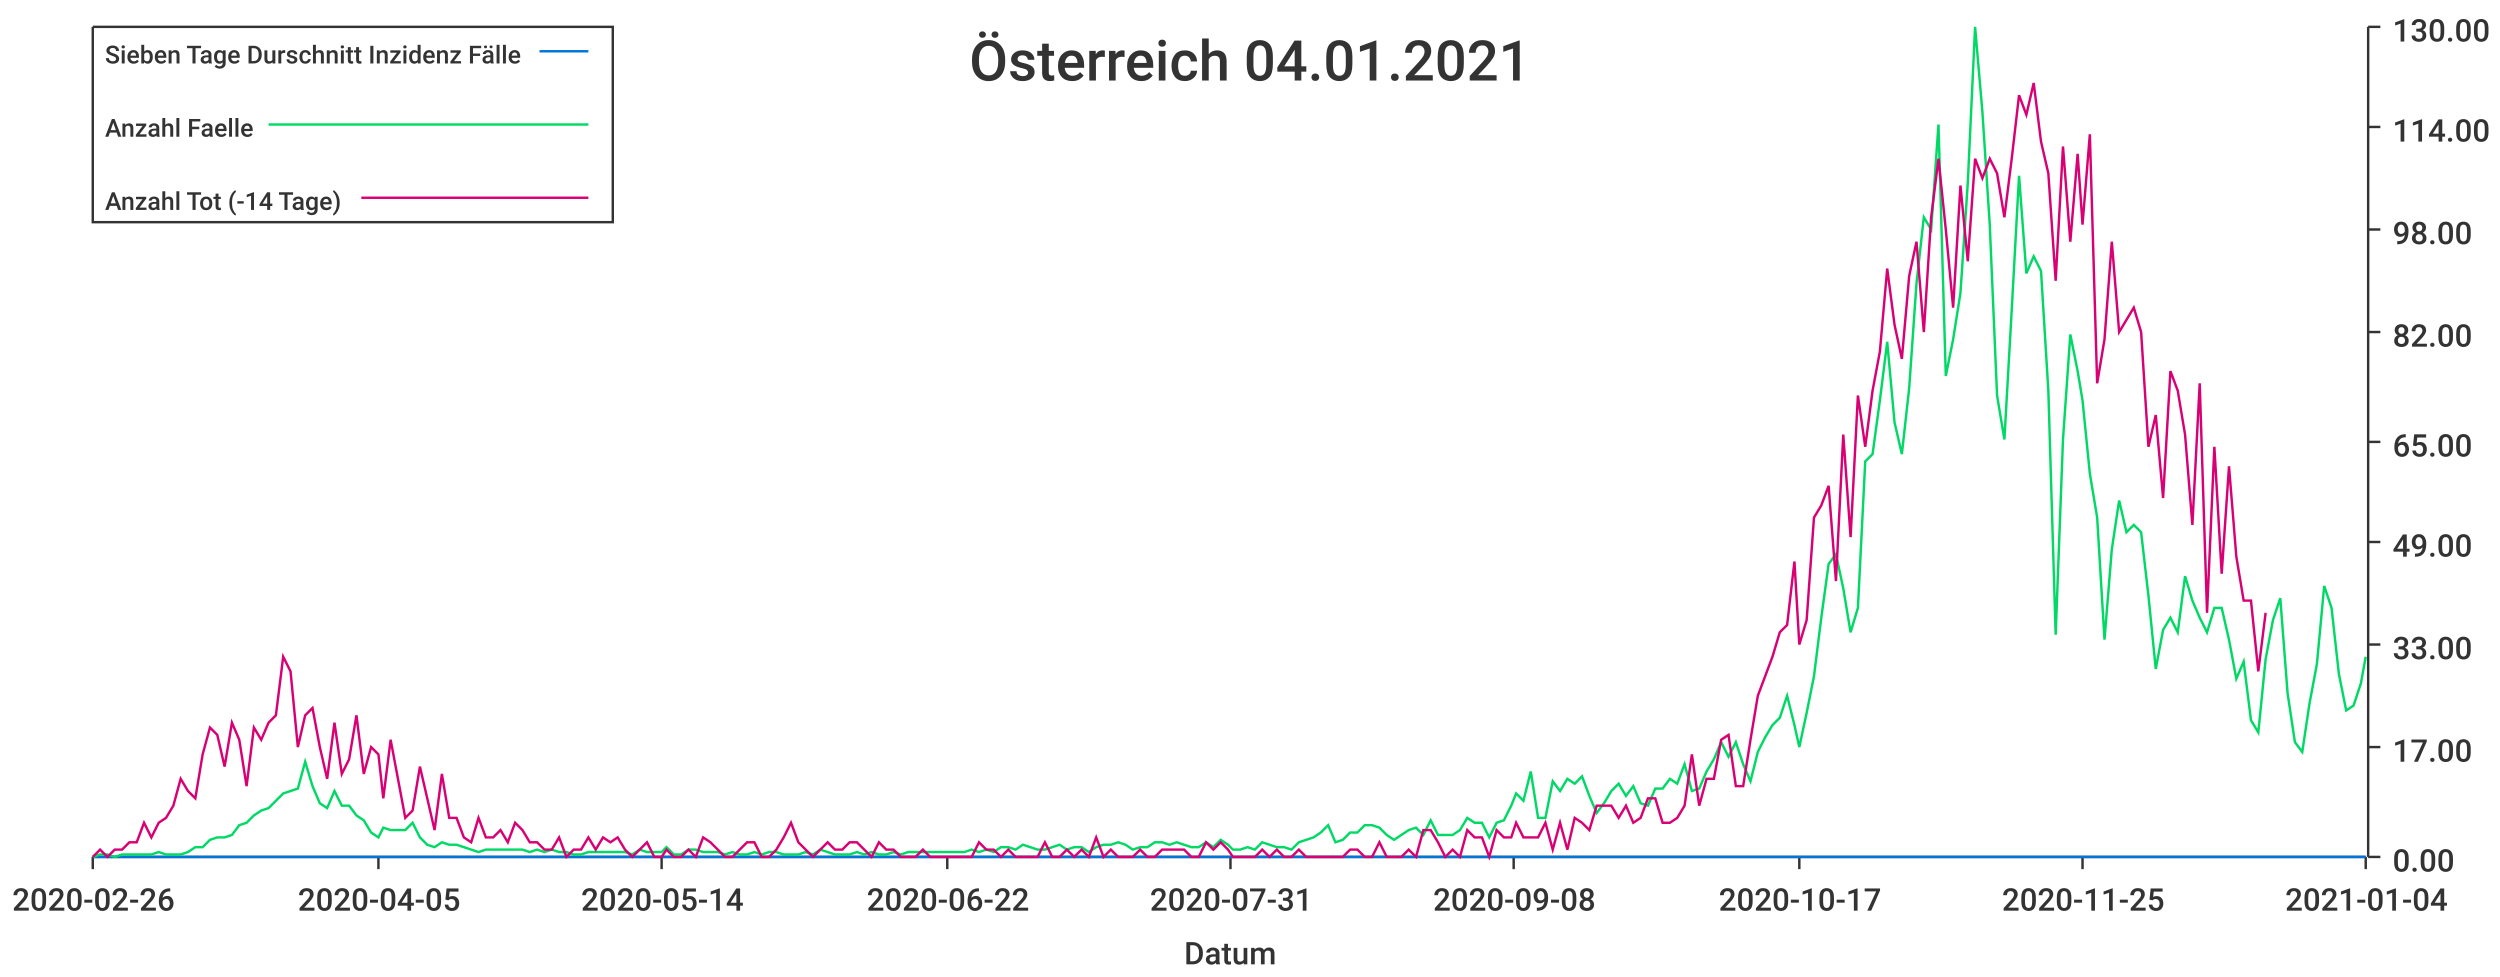
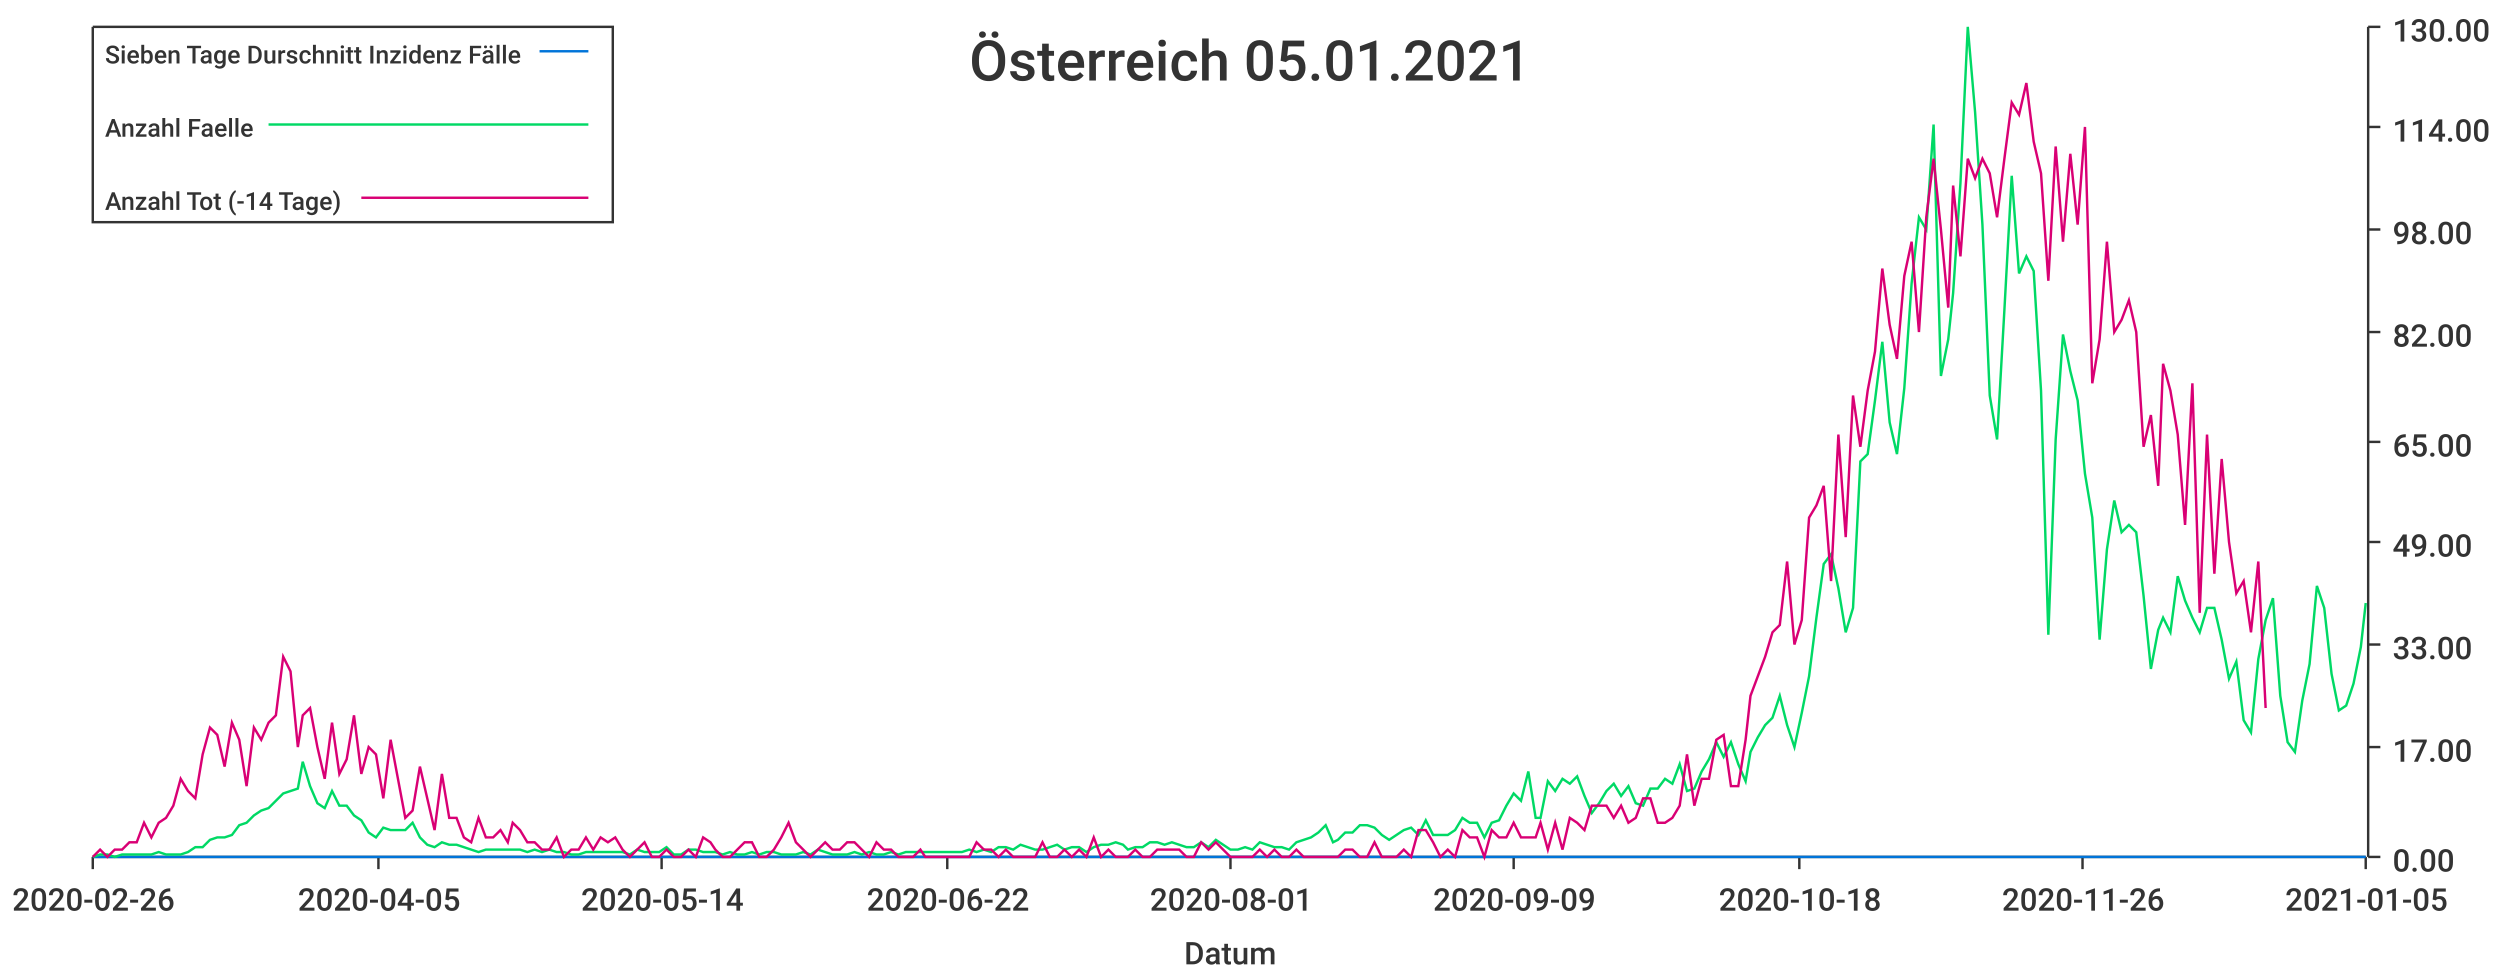
<svg xmlns="http://www.w3.org/2000/svg" width="1024" height="400">\n<path d="M 0 0 L 1024 0 L 1024 400 L 0 400 L 0 0" style="stroke-width:0;stroke:rgba(255,255,255,1.0);fill:rgba(255,255,255,1.0)" />
  <path d="M 38 11 L 969 11 L 969 351 L 38 351 L 38 11" style="stroke-width:0;stroke:rgba(255,255,255,1.0);fill:rgba(255,255,255,1.0)" />
  <path d="M 38 351 L 969 351" style="stroke-width:1;stroke:rgba(51,51,51,1.0);fill:none" />
  <path d="M 38 351 L 38 356" style="stroke-width:1;stroke:rgba(51,51,51,1.0);fill:none" />
  <text x="5" y="373" style="stroke-width:0;stroke:none;fill:rgba(51,51,51,1.0);font-size:12.8px;font-family:'Roboto Medium',sans-serif">2020-02-26</text>
  <path d="M 155 351 L 155 356" style="stroke-width:1;stroke:rgba(51,51,51,1.0);fill:none" />
  <text x="122" y="373" style="stroke-width:0;stroke:none;fill:rgba(51,51,51,1.0);font-size:12.8px;font-family:'Roboto Medium',sans-serif">2020-04-05</text>
  <path d="M 271 351 L 271 356" style="stroke-width:1;stroke:rgba(51,51,51,1.0);fill:none" />
  <text x="238" y="373" style="stroke-width:0;stroke:none;fill:rgba(51,51,51,1.0);font-size:12.8px;font-family:'Roboto Medium',sans-serif">2020-05-14</text>
  <path d="M 388 351 L 388 356" style="stroke-width:1;stroke:rgba(51,51,51,1.0);fill:none" />
  <text x="355" y="373" style="stroke-width:0;stroke:none;fill:rgba(51,51,51,1.0);font-size:12.8px;font-family:'Roboto Medium',sans-serif">2020-06-22</text>
  <path d="M 504 351 L 504 356" style="stroke-width:1;stroke:rgba(51,51,51,1.0);fill:none" />
-   <text x="471" y="373" style="stroke-width:0;stroke:none;fill:rgba(51,51,51,1.0);font-size:12.8px;font-family:'Roboto Medium',sans-serif">2020-07-31</text>
+   <text x="471" y="373" style="stroke-width:0;stroke:none;fill:rgba(51,51,51,1.0);font-size:12.8px;font-family:'Roboto Medium',sans-serif">2020-08-01</text>
  <path d="M 620 351 L 620 356" style="stroke-width:1;stroke:rgba(51,51,51,1.0);fill:none" />
-   <text x="587" y="373" style="stroke-width:0;stroke:none;fill:rgba(51,51,51,1.0);font-size:12.8px;font-family:'Roboto Medium',sans-serif">2020-09-08</text>
+   <text x="587" y="373" style="stroke-width:0;stroke:none;fill:rgba(51,51,51,1.0);font-size:12.8px;font-family:'Roboto Medium',sans-serif">2020-09-09</text>
  <path d="M 737 351 L 737 356" style="stroke-width:1;stroke:rgba(51,51,51,1.0);fill:none" />
-   <text x="704" y="373" style="stroke-width:0;stroke:none;fill:rgba(51,51,51,1.0);font-size:12.8px;font-family:'Roboto Medium',sans-serif">2020-10-17</text>
+   <text x="704" y="373" style="stroke-width:0;stroke:none;fill:rgba(51,51,51,1.0);font-size:12.8px;font-family:'Roboto Medium',sans-serif">2020-10-18</text>
  <path d="M 853 351 L 853 356" style="stroke-width:1;stroke:rgba(51,51,51,1.0);fill:none" />
-   <text x="820" y="373" style="stroke-width:0;stroke:none;fill:rgba(51,51,51,1.0);font-size:12.8px;font-family:'Roboto Medium',sans-serif">2020-11-25</text>
+   <text x="820" y="373" style="stroke-width:0;stroke:none;fill:rgba(51,51,51,1.0);font-size:12.8px;font-family:'Roboto Medium',sans-serif">2020-11-26</text>
  <path d="M 969 351 L 969 356" style="stroke-width:1;stroke:rgba(51,51,51,1.0);fill:none" />
-   <text x="936" y="373" style="stroke-width:0;stroke:none;fill:rgba(51,51,51,1.0);font-size:12.8px;font-family:'Roboto Medium',sans-serif">2021-01-04</text>
+   <text x="936" y="373" style="stroke-width:0;stroke:none;fill:rgba(51,51,51,1.0);font-size:12.8px;font-family:'Roboto Medium',sans-serif">2021-01-05</text>
  <text x="485" y="395" style="stroke-width:0;stroke:none;fill:rgba(51,51,51,1.0);font-size:12.8px;font-family:'Roboto Medium',sans-serif">Datum</text>
  <path d="M 970 351 L 970 11" style="stroke-width:1;stroke:rgba(51,51,51,1.0);fill:none" />
  <path d="M 970 351 L 975 351" style="stroke-width:1;stroke:rgba(51,51,51,1.0);fill:none" />
  <text x="980" y="357" style="stroke-width:0;stroke:none;fill:rgba(51,51,51,1.0);font-size:12.8px;font-family:'Roboto Medium',sans-serif">0.00</text>
  <path d="M 970 306 L 975 306" style="stroke-width:1;stroke:rgba(51,51,51,1.0);fill:none" />
  <text x="980" y="312" style="stroke-width:0;stroke:none;fill:rgba(51,51,51,1.0);font-size:12.8px;font-family:'Roboto Medium',sans-serif">17.00</text>
  <path d="M 970 264 L 975 264" style="stroke-width:1;stroke:rgba(51,51,51,1.0);fill:none" />
  <text x="980" y="270" style="stroke-width:0;stroke:none;fill:rgba(51,51,51,1.0);font-size:12.8px;font-family:'Roboto Medium',sans-serif">33.00</text>
  <path d="M 970 222 L 975 222" style="stroke-width:1;stroke:rgba(51,51,51,1.0);fill:none" />
  <text x="980" y="228" style="stroke-width:0;stroke:none;fill:rgba(51,51,51,1.0);font-size:12.8px;font-family:'Roboto Medium',sans-serif">49.00</text>
  <path d="M 970 181 L 975 181" style="stroke-width:1;stroke:rgba(51,51,51,1.0);fill:none" />
  <text x="980" y="187" style="stroke-width:0;stroke:none;fill:rgba(51,51,51,1.0);font-size:12.8px;font-family:'Roboto Medium',sans-serif">65.00</text>
  <path d="M 970 136 L 975 136" style="stroke-width:1;stroke:rgba(51,51,51,1.0);fill:none" />
  <text x="980" y="142" style="stroke-width:0;stroke:none;fill:rgba(51,51,51,1.0);font-size:12.8px;font-family:'Roboto Medium',sans-serif">82.00</text>
  <path d="M 970 94 L 975 94" style="stroke-width:1;stroke:rgba(51,51,51,1.0);fill:none" />
  <text x="980" y="100" style="stroke-width:0;stroke:none;fill:rgba(51,51,51,1.0);font-size:12.8px;font-family:'Roboto Medium',sans-serif">98.00</text>
  <path d="M 970 52 L 975 52" style="stroke-width:1;stroke:rgba(51,51,51,1.0);fill:none" />
  <text x="980" y="58" style="stroke-width:0;stroke:none;fill:rgba(51,51,51,1.0);font-size:12.8px;font-family:'Roboto Medium',sans-serif">114.00</text>
  <path d="M 970 11 L 975 11" style="stroke-width:1;stroke:rgba(51,51,51,1.0);fill:none" />
  <text x="980" y="17" style="stroke-width:0;stroke:none;fill:rgba(51,51,51,1.0);font-size:12.8px;font-family:'Roboto Medium',sans-serif">130.00</text>
-   <path d="M 38 351 L 41 351 L 44 351 L 47 351 L 50 351 L 53 351 L 56 351 L 59 351 L 62 351 L 65 351 L 68 351 L 71 351 L 74 351 L 77 351 L 80 351 L 83 351 L 86 351 L 89 351 L 92 351 L 95 351 L 98 351 L 101 351 L 104 351 L 107 351 L 110 351 L 113 351 L 116 351 L 119 351 L 122 351 L 125 351 L 128 351 L 131 351 L 134 351 L 137 351 L 140 351 L 143 351 L 146 351 L 149 351 L 152 351 L 155 351 L 157 351 L 160 351 L 163 351 L 166 351 L 169 351 L 172 351 L 175 351 L 178 351 L 181 351 L 184 351 L 187 351 L 190 351 L 193 351 L 196 351 L 199 351 L 202 351 L 205 351 L 208 351 L 211 351 L 214 351 L 217 351 L 220 351 L 223 351 L 226 351 L 229 351 L 232 351 L 235 351 L 238 351 L 241 351 L 244 351 L 247 351 L 250 351 L 253 351 L 256 351 L 259 351 L 262 351 L 265 351 L 268 351 L 271 351 L 273 351 L 276 351 L 279 351 L 282 351 L 285 351 L 288 351 L 291 351 L 294 351 L 297 351 L 300 351 L 303 351 L 306 351 L 309 351 L 312 351 L 315 351 L 318 351 L 321 351 L 324 351 L 327 351 L 330 351 L 333 351 L 336 351 L 339 351 L 342 351 L 345 351 L 348 351 L 351 351 L 354 351 L 357 351 L 360 351 L 363 351 L 366 351 L 369 351 L 372 351 L 375 351 L 378 351 L 381 351 L 384 351 L 387 351 L 389 351 L 392 351 L 395 351 L 398 351 L 401 351 L 404 351 L 407 351 L 410 351 L 413 351 L 416 351 L 419 351 L 422 351 L 425 351 L 428 351 L 431 351 L 434 351 L 437 351 L 440 351 L 443 351 L 446 351 L 449 351 L 452 351 L 455 351 L 458 351 L 461 351 L 464 351 L 467 351 L 470 351 L 473 351 L 476 351 L 479 351 L 482 351 L 485 351 L 488 351 L 491 351 L 494 351 L 497 351 L 500 351 L 503 351 L 505 351 L 508 351 L 511 351 L 514 351 L 517 351 L 520 351 L 523 351 L 526 351 L 529 351 L 532 351 L 535 351 L 538 351 L 541 351 L 544 351 L 547 351 L 550 351 L 553 351 L 556 351 L 559 351 L 562 351 L 565 351 L 568 351 L 571 351 L 574 351 L 577 351 L 580 351 L 583 351 L 586 351 L 589 351 L 592 351 L 595 351 L 598 351 L 601 351 L 604 351 L 607 351 L 610 351 L 613 351 L 616 351 L 619 351 L 621 351 L 624 351 L 627 351 L 630 351 L 633 351 L 636 351 L 639 351 L 642 351 L 645 351 L 648 351 L 651 351 L 654 351 L 657 351 L 660 351 L 663 351 L 666 351 L 669 351 L 672 351 L 675 351 L 678 351 L 681 351 L 684 351 L 687 351 L 690 351 L 693 351 L 696 351 L 699 351 L 702 351 L 705 351 L 708 351 L 711 351 L 714 351 L 717 351 L 720 351 L 723 351 L 726 351 L 729 351 L 732 351 L 735 351 L 737 351 L 740 351 L 743 351 L 746 351 L 749 351 L 752 351 L 755 351 L 758 351 L 761 351 L 764 351 L 767 351 L 770 351 L 773 351 L 776 351 L 779 351 L 782 351 L 785 351 L 788 351 L 791 351 L 794 351 L 797 351 L 800 351 L 803 351 L 806 351 L 809 351 L 812 351 L 815 351 L 818 351 L 821 351 L 824 351 L 827 351 L 830 351 L 833 351 L 836 351 L 839 351 L 842 351 L 845 351 L 848 351 L 851 351 L 853 351 L 856 351 L 859 351 L 862 351 L 865 351 L 868 351 L 871 351 L 874 351 L 877 351 L 880 351 L 883 351 L 886 351 L 889 351 L 892 351 L 895 351 L 898 351 L 901 351 L 904 351 L 907 351 L 910 351 L 913 351 L 916 351 L 919 351 L 922 351 L 925 351 L 928 351 L 931 351 L 934 351 L 937 351 L 940 351 L 943 351 L 946 351 L 949 351 L 952 351 L 955 351 L 958 351 L 961 351 L 964 351 L 967 351 L 969 351" style="stroke-width:1;stroke:rgba(0,116,217,1.0);fill:none" />
-   <path d="M 38 351 L 41 350 L 44 350 L 47 351 L 50 350 L 53 350 L 56 350 L 59 350 L 62 350 L 65 349 L 68 350 L 71 350 L 74 350 L 77 349 L 80 347 L 83 347 L 86 344 L 89 343 L 92 343 L 95 342 L 98 338 L 101 337 L 104 334 L 107 332 L 110 331 L 113 328 L 116 325 L 119 324 L 122 323 L 125 312 L 128 322 L 131 329 L 134 331 L 137 324 L 140 330 L 143 330 L 146 334 L 149 336 L 152 341 L 155 343 L 157 339 L 160 340 L 163 340 L 166 340 L 169 337 L 172 343 L 175 346 L 178 347 L 181 345 L 184 346 L 187 346 L 190 347 L 193 348 L 196 349 L 199 348 L 202 348 L 205 348 L 208 348 L 211 348 L 214 348 L 217 349 L 220 348 L 223 349 L 226 348 L 229 349 L 232 349 L 235 350 L 238 350 L 241 349 L 244 349 L 247 349 L 250 349 L 253 349 L 256 349 L 259 350 L 262 348 L 265 349 L 268 349 L 271 349 L 273 347 L 276 350 L 279 350 L 282 348 L 285 348 L 288 349 L 291 349 L 294 349 L 297 350 L 300 349 L 303 350 L 306 350 L 309 349 L 312 350 L 315 349 L 318 349 L 321 350 L 324 350 L 327 350 L 330 349 L 333 350 L 336 348 L 339 349 L 342 350 L 345 350 L 348 350 L 351 349 L 354 350 L 357 349 L 360 350 L 363 350 L 366 349 L 369 350 L 372 349 L 375 349 L 378 349 L 381 349 L 384 349 L 387 349 L 389 349 L 392 349 L 395 349 L 398 348 L 401 349 L 404 348 L 407 349 L 410 347 L 413 347 L 416 348 L 419 346 L 422 347 L 425 348 L 428 348 L 431 347 L 434 346 L 437 348 L 440 347 L 443 347 L 446 349 L 449 347 L 452 346 L 455 346 L 458 345 L 461 346 L 464 348 L 467 347 L 470 347 L 473 345 L 476 345 L 479 346 L 482 345 L 485 346 L 488 347 L 491 347 L 494 345 L 497 347 L 500 344 L 503 346 L 505 348 L 508 348 L 511 347 L 514 348 L 517 345 L 520 346 L 523 347 L 526 347 L 529 348 L 532 345 L 535 344 L 538 343 L 541 341 L 544 338 L 547 345 L 550 344 L 553 341 L 556 341 L 559 338 L 562 338 L 565 339 L 568 342 L 571 344 L 574 342 L 577 340 L 580 339 L 583 342 L 586 336 L 589 342 L 592 342 L 595 342 L 598 340 L 601 335 L 604 337 L 607 337 L 610 343 L 613 337 L 616 336 L 619 330 L 621 325 L 624 328 L 627 316 L 630 335 L 633 335 L 636 320 L 639 324 L 642 319 L 645 321 L 648 318 L 651 326 L 654 333 L 657 329 L 660 324 L 663 321 L 666 326 L 669 322 L 672 329 L 675 330 L 678 323 L 681 323 L 684 319 L 687 321 L 690 313 L 693 324 L 696 323 L 699 316 L 702 311 L 705 304 L 708 310 L 711 304 L 714 313 L 717 320 L 720 308 L 723 302 L 726 297 L 729 294 L 732 285 L 735 297 L 737 306 L 740 292 L 743 277 L 746 253 L 749 231 L 752 227 L 755 241 L 758 259 L 761 249 L 764 189 L 767 186 L 770 164 L 773 140 L 776 173 L 779 186 L 782 159 L 785 116 L 788 89 L 791 94 L 794 51 L 797 154 L 800 139 L 803 120 L 806 75 L 809 11 L 812 46 L 815 92 L 818 162 L 821 180 L 824 127 L 827 72 L 830 112 L 833 105 L 836 111 L 839 160 L 842 260 L 845 180 L 848 137 L 851 152 L 853 164 L 856 194 L 859 212 L 862 262 L 865 225 L 868 205 L 871 218 L 874 215 L 877 218 L 880 244 L 883 274 L 886 258 L 889 253 L 892 259 L 895 236 L 898 246 L 901 253 L 904 259 L 907 249 L 910 249 L 913 262 L 916 278 L 919 271 L 922 295 L 925 300 L 928 270 L 931 254 L 934 245 L 937 284 L 940 304 L 943 308 L 946 288 L 949 272 L 952 240 L 955 249 L 958 276 L 961 291 L 964 289 L 967 280 L 969 269" style="stroke-width:1;stroke:rgba(0,217,101,1.0);fill:none" />
-   <path d="M 38 351 L 41 348 L 44 351 L 47 348 L 50 348 L 53 345 L 56 345 L 59 337 L 62 343 L 65 337 L 68 335 L 71 330 L 74 319 L 77 324 L 80 327 L 83 309 L 86 298 L 89 301 L 92 314 L 95 296 L 98 303 L 101 322 L 104 298 L 107 303 L 110 296 L 113 293 L 116 269 L 119 275 L 122 306 L 125 293 L 128 290 L 131 306 L 134 319 L 137 296 L 140 317 L 143 311 L 146 293 L 149 317 L 152 306 L 155 309 L 157 327 L 160 303 L 163 319 L 166 335 L 169 332 L 172 314 L 175 327 L 178 340 L 181 317 L 184 335 L 187 335 L 190 343 L 193 345 L 196 335 L 199 343 L 202 343 L 205 340 L 208 345 L 211 337 L 214 340 L 217 345 L 220 345 L 223 348 L 226 348 L 229 343 L 232 351 L 235 348 L 238 348 L 241 343 L 244 348 L 247 343 L 250 345 L 253 343 L 256 348 L 259 351 L 262 348 L 265 345 L 268 351 L 271 351 L 273 348 L 276 351 L 279 351 L 282 348 L 285 351 L 288 343 L 291 345 L 294 348 L 297 351 L 300 351 L 303 348 L 306 345 L 309 345 L 312 351 L 315 351 L 318 348 L 321 343 L 324 337 L 327 345 L 330 348 L 333 351 L 336 348 L 339 345 L 342 348 L 345 348 L 348 345 L 351 345 L 354 348 L 357 351 L 360 345 L 363 348 L 366 348 L 369 351 L 372 351 L 375 351 L 378 348 L 381 351 L 384 351 L 387 351 L 389 351 L 392 351 L 395 351 L 398 351 L 401 345 L 404 348 L 407 348 L 410 351 L 413 348 L 416 351 L 419 351 L 422 351 L 425 351 L 428 345 L 431 351 L 434 351 L 437 348 L 440 351 L 443 348 L 446 351 L 449 343 L 452 351 L 455 348 L 458 351 L 461 351 L 464 351 L 467 348 L 470 351 L 473 351 L 476 348 L 479 348 L 482 348 L 485 348 L 488 351 L 491 351 L 494 345 L 497 348 L 500 345 L 503 348 L 505 351 L 508 351 L 511 351 L 514 351 L 517 348 L 520 351 L 523 348 L 526 351 L 529 351 L 532 348 L 535 351 L 538 351 L 541 351 L 544 351 L 547 351 L 550 351 L 553 348 L 556 348 L 559 351 L 562 351 L 565 345 L 568 351 L 571 351 L 574 351 L 577 348 L 580 351 L 583 340 L 586 340 L 589 345 L 592 351 L 595 348 L 598 351 L 601 340 L 604 343 L 607 343 L 610 351 L 613 340 L 616 343 L 619 343 L 621 337 L 624 343 L 627 343 L 630 343 L 633 337 L 636 348 L 639 337 L 642 348 L 645 335 L 648 337 L 651 340 L 654 330 L 657 330 L 660 330 L 663 335 L 666 330 L 669 337 L 672 335 L 675 327 L 678 327 L 681 337 L 684 337 L 687 335 L 690 330 L 693 309 L 696 330 L 699 319 L 702 319 L 705 303 L 708 301 L 711 322 L 714 322 L 717 303 L 720 285 L 723 277 L 726 269 L 729 259 L 732 256 L 735 230 L 737 264 L 740 254 L 743 212 L 746 207 L 749 199 L 752 238 L 755 178 L 758 220 L 761 162 L 764 183 L 767 160 L 770 144 L 773 110 L 776 133 L 779 147 L 782 113 L 785 99 L 788 136 L 791 89 L 794 65 L 797 94 L 800 126 L 803 76 L 806 107 L 809 65 L 812 73 L 815 65 L 818 71 L 821 89 L 824 65 L 827 39 L 830 47 L 833 34 L 836 58 L 839 71 L 842 115 L 845 60 L 848 99 L 851 63 L 853 92 L 856 55 L 859 157 L 862 139 L 865 99 L 868 136 L 871 131 L 874 126 L 877 136 L 880 183 L 883 170 L 886 204 L 889 152 L 892 160 L 895 178 L 898 215 L 901 157 L 904 251 L 907 183 L 910 235 L 913 191 L 916 228 L 919 246 L 922 246 L 925 275 L 928 251" style="stroke-width:1;stroke:rgba(217,0,116,1.0);fill:none" />
-   <text x="397" y="33" style="stroke-width:0;stroke:none;fill:rgba(51,51,51,1.0);font-size:23.0px;font-family:'Roboto Medium',sans-serif">Österreich 04.01.2021</text>
+   <path d="M 38 351 L 41 351 L 44 351 L 47 351 L 50 351 L 53 351 L 56 351 L 59 351 L 62 351 L 65 351 L 68 351 L 71 351 L 74 351 L 77 351 L 80 351 L 83 351 L 86 351 L 89 351 L 92 351 L 95 351 L 98 351 L 101 351 L 104 351 L 107 351 L 110 351 L 113 351 L 116 351 L 119 351 L 122 351 L 124 351 L 127 351 L 130 351 L 133 351 L 136 351 L 139 351 L 142 351 L 145 351 L 148 351 L 151 351 L 154 351 L 157 351 L 160 351 L 163 351 L 166 351 L 169 351 L 172 351 L 175 351 L 178 351 L 181 351 L 184 351 L 187 351 L 190 351 L 193 351 L 196 351 L 199 351 L 202 351 L 205 351 L 208 351 L 210 351 L 213 351 L 216 351 L 219 351 L 222 351 L 225 351 L 228 351 L 231 351 L 234 351 L 237 351 L 240 351 L 243 351 L 246 351 L 249 351 L 252 351 L 255 351 L 258 351 L 261 351 L 264 351 L 267 351 L 270 351 L 273 351 L 276 351 L 279 351 L 282 351 L 285 351 L 288 351 L 291 351 L 293 351 L 296 351 L 299 351 L 302 351 L 305 351 L 308 351 L 311 351 L 314 351 L 317 351 L 320 351 L 323 351 L 326 351 L 329 351 L 332 351 L 335 351 L 338 351 L 341 351 L 344 351 L 347 351 L 350 351 L 353 351 L 356 351 L 359 351 L 362 351 L 365 351 L 368 351 L 371 351 L 374 351 L 377 351 L 379 351 L 382 351 L 385 351 L 388 351 L 391 351 L 394 351 L 397 351 L 400 351 L 403 351 L 406 351 L 409 351 L 412 351 L 415 351 L 418 351 L 421 351 L 424 351 L 427 351 L 430 351 L 433 351 L 436 351 L 439 351 L 442 351 L 445 351 L 448 351 L 451 351 L 454 351 L 457 351 L 460 351 L 462 351 L 465 351 L 468 351 L 471 351 L 474 351 L 477 351 L 480 351 L 483 351 L 486 351 L 489 351 L 492 351 L 495 351 L 498 351 L 501 351 L 504 351 L 507 351 L 510 351 L 513 351 L 516 351 L 519 351 L 522 351 L 525 351 L 528 351 L 531 351 L 534 351 L 537 351 L 540 351 L 543 351 L 546 351 L 548 351 L 551 351 L 554 351 L 557 351 L 560 351 L 563 351 L 566 351 L 569 351 L 572 351 L 575 351 L 578 351 L 581 351 L 584 351 L 587 351 L 590 351 L 593 351 L 596 351 L 599 351 L 602 351 L 605 351 L 608 351 L 611 351 L 614 351 L 617 351 L 620 351 L 623 351 L 626 351 L 629 351 L 631 351 L 634 351 L 637 351 L 640 351 L 643 351 L 646 351 L 649 351 L 652 351 L 655 351 L 658 351 L 661 351 L 664 351 L 667 351 L 670 351 L 673 351 L 676 351 L 679 351 L 682 351 L 685 351 L 688 351 L 691 351 L 694 351 L 697 351 L 700 351 L 703 351 L 706 351 L 709 351 L 712 351 L 715 351 L 717 351 L 720 351 L 723 351 L 726 351 L 729 351 L 732 351 L 735 351 L 738 351 L 741 351 L 744 351 L 747 351 L 750 351 L 753 351 L 756 351 L 759 351 L 762 351 L 765 351 L 768 351 L 771 351 L 774 351 L 777 351 L 780 351 L 783 351 L 786 351 L 789 351 L 792 351 L 795 351 L 798 351 L 800 351 L 803 351 L 806 351 L 809 351 L 812 351 L 815 351 L 818 351 L 821 351 L 824 351 L 827 351 L 830 351 L 833 351 L 836 351 L 839 351 L 842 351 L 845 351 L 848 351 L 851 351 L 854 351 L 857 351 L 860 351 L 863 351 L 866 351 L 869 351 L 872 351 L 875 351 L 878 351 L 881 351 L 884 351 L 886 351 L 889 351 L 892 351 L 895 351 L 898 351 L 901 351 L 904 351 L 907 351 L 910 351 L 913 351 L 916 351 L 919 351 L 922 351 L 925 351 L 928 351 L 931 351 L 934 351 L 937 351 L 940 351 L 943 351 L 946 351 L 949 351 L 952 351 L 955 351 L 958 351 L 961 351 L 964 351 L 967 351 L 969 351" style="stroke-width:1;stroke:rgba(0,116,217,1.0);fill:none" />
+   <path d="M 38 351 L 41 350 L 44 350 L 47 351 L 50 350 L 53 350 L 56 350 L 59 350 L 62 350 L 65 349 L 68 350 L 71 350 L 74 350 L 77 349 L 80 347 L 83 347 L 86 344 L 89 343 L 92 343 L 95 342 L 98 338 L 101 337 L 104 334 L 107 332 L 110 331 L 113 328 L 116 325 L 119 324 L 122 323 L 124 312 L 127 322 L 130 329 L 133 331 L 136 324 L 139 330 L 142 330 L 145 334 L 148 336 L 151 341 L 154 343 L 157 339 L 160 340 L 163 340 L 166 340 L 169 337 L 172 343 L 175 346 L 178 347 L 181 345 L 184 346 L 187 346 L 190 347 L 193 348 L 196 349 L 199 348 L 202 348 L 205 348 L 208 348 L 210 348 L 213 348 L 216 349 L 219 348 L 222 349 L 225 348 L 228 349 L 231 349 L 234 350 L 237 350 L 240 349 L 243 349 L 246 349 L 249 349 L 252 349 L 255 349 L 258 350 L 261 348 L 264 349 L 267 349 L 270 349 L 273 347 L 276 350 L 279 350 L 282 348 L 285 348 L 288 349 L 291 349 L 293 349 L 296 350 L 299 349 L 302 350 L 305 350 L 308 349 L 311 350 L 314 349 L 317 349 L 320 350 L 323 350 L 326 350 L 329 349 L 332 350 L 335 348 L 338 349 L 341 350 L 344 350 L 347 350 L 350 349 L 353 350 L 356 349 L 359 350 L 362 350 L 365 349 L 368 350 L 371 349 L 374 349 L 377 349 L 379 349 L 382 349 L 385 349 L 388 349 L 391 349 L 394 349 L 397 348 L 400 349 L 403 348 L 406 349 L 409 347 L 412 347 L 415 348 L 418 346 L 421 347 L 424 348 L 427 348 L 430 347 L 433 346 L 436 348 L 439 347 L 442 347 L 445 349 L 448 347 L 451 346 L 454 346 L 457 345 L 460 346 L 462 348 L 465 347 L 468 347 L 471 345 L 474 345 L 477 346 L 480 345 L 483 346 L 486 347 L 489 347 L 492 345 L 495 347 L 498 344 L 501 346 L 504 348 L 507 348 L 510 347 L 513 348 L 516 345 L 519 346 L 522 347 L 525 347 L 528 348 L 531 345 L 534 344 L 537 343 L 540 341 L 543 338 L 546 345 L 548 344 L 551 341 L 554 341 L 557 338 L 560 338 L 563 339 L 566 342 L 569 344 L 572 342 L 575 340 L 578 339 L 581 342 L 584 336 L 587 342 L 590 342 L 593 342 L 596 340 L 599 335 L 602 337 L 605 337 L 608 343 L 611 337 L 614 336 L 617 330 L 620 325 L 623 328 L 626 316 L 629 335 L 631 335 L 634 320 L 637 324 L 640 319 L 643 321 L 646 318 L 649 326 L 652 333 L 655 329 L 658 324 L 661 321 L 664 326 L 667 322 L 670 329 L 673 330 L 676 323 L 679 323 L 682 319 L 685 321 L 688 313 L 691 324 L 694 323 L 697 316 L 700 311 L 703 304 L 706 310 L 709 304 L 712 313 L 715 320 L 717 308 L 720 302 L 723 297 L 726 294 L 729 285 L 732 297 L 735 306 L 738 292 L 741 277 L 744 253 L 747 231 L 750 227 L 753 241 L 756 259 L 759 249 L 762 189 L 765 186 L 768 164 L 771 140 L 774 173 L 777 186 L 780 159 L 783 116 L 786 89 L 789 94 L 792 51 L 795 154 L 798 139 L 800 120 L 803 75 L 806 11 L 809 46 L 812 92 L 815 162 L 818 180 L 821 127 L 824 72 L 827 112 L 830 105 L 833 111 L 836 160 L 839 260 L 842 180 L 845 137 L 848 152 L 851 164 L 854 194 L 857 212 L 860 262 L 863 225 L 866 205 L 869 218 L 872 215 L 875 218 L 878 244 L 881 274 L 884 258 L 886 253 L 889 259 L 892 236 L 895 246 L 898 253 L 901 259 L 904 249 L 907 249 L 910 262 L 913 278 L 916 271 L 919 295 L 922 300 L 925 270 L 928 254 L 931 245 L 934 285 L 937 304 L 940 308 L 943 287 L 946 272 L 949 240 L 952 249 L 955 276 L 958 291 L 961 289 L 964 280 L 967 265 L 969 247" style="stroke-width:1;stroke:rgba(0,217,101,1.0);fill:none" />
+   <path d="M 38 351 L 41 348 L 44 351 L 47 348 L 50 348 L 53 345 L 56 345 L 59 337 L 62 343 L 65 337 L 68 335 L 71 330 L 74 319 L 77 324 L 80 327 L 83 309 L 86 298 L 89 301 L 92 314 L 95 296 L 98 303 L 101 322 L 104 298 L 107 303 L 110 296 L 113 293 L 116 269 L 119 275 L 122 306 L 124 293 L 127 290 L 130 306 L 133 319 L 136 296 L 139 317 L 142 311 L 145 293 L 148 317 L 151 306 L 154 309 L 157 327 L 160 303 L 163 319 L 166 335 L 169 332 L 172 314 L 175 327 L 178 340 L 181 317 L 184 335 L 187 335 L 190 343 L 193 345 L 196 335 L 199 343 L 202 343 L 205 340 L 208 345 L 210 337 L 213 340 L 216 345 L 219 345 L 222 348 L 225 348 L 228 343 L 231 351 L 234 348 L 237 348 L 240 343 L 243 348 L 246 343 L 249 345 L 252 343 L 255 348 L 258 351 L 261 348 L 264 345 L 267 351 L 270 351 L 273 348 L 276 351 L 279 351 L 282 348 L 285 351 L 288 343 L 291 345 L 293 348 L 296 351 L 299 351 L 302 348 L 305 345 L 308 345 L 311 351 L 314 351 L 317 348 L 320 343 L 323 337 L 326 345 L 329 348 L 332 351 L 335 348 L 338 345 L 341 348 L 344 348 L 347 345 L 350 345 L 353 348 L 356 351 L 359 345 L 362 348 L 365 348 L 368 351 L 371 351 L 374 351 L 377 348 L 379 351 L 382 351 L 385 351 L 388 351 L 391 351 L 394 351 L 397 351 L 400 345 L 403 348 L 406 348 L 409 351 L 412 348 L 415 351 L 418 351 L 421 351 L 424 351 L 427 345 L 430 351 L 433 351 L 436 348 L 439 351 L 442 348 L 445 351 L 448 343 L 451 351 L 454 348 L 457 351 L 460 351 L 462 351 L 465 348 L 468 351 L 471 351 L 474 348 L 477 348 L 480 348 L 483 348 L 486 351 L 489 351 L 492 345 L 495 348 L 498 345 L 501 348 L 504 351 L 507 351 L 510 351 L 513 351 L 516 348 L 519 351 L 522 348 L 525 351 L 528 351 L 531 348 L 534 351 L 537 351 L 540 351 L 543 351 L 546 351 L 548 351 L 551 348 L 554 348 L 557 351 L 560 351 L 563 345 L 566 351 L 569 351 L 572 351 L 575 348 L 578 351 L 581 340 L 584 340 L 587 345 L 590 351 L 593 348 L 596 351 L 599 340 L 602 343 L 605 343 L 608 351 L 611 340 L 614 343 L 617 343 L 620 337 L 623 343 L 626 343 L 629 343 L 631 337 L 634 348 L 637 337 L 640 348 L 643 335 L 646 337 L 649 340 L 652 330 L 655 330 L 658 330 L 661 335 L 664 330 L 667 337 L 670 335 L 673 327 L 676 327 L 679 337 L 682 337 L 685 335 L 688 330 L 691 309 L 694 330 L 697 319 L 700 319 L 703 303 L 706 301 L 709 322 L 712 322 L 715 303 L 717 285 L 720 277 L 723 269 L 726 259 L 729 256 L 732 230 L 735 264 L 738 254 L 741 212 L 744 207 L 747 199 L 750 238 L 753 178 L 756 220 L 759 162 L 762 183 L 765 160 L 768 144 L 771 110 L 774 133 L 777 147 L 780 113 L 783 99 L 786 136 L 789 89 L 792 65 L 795 94 L 798 126 L 800 76 L 803 105 L 806 65 L 809 73 L 812 65 L 815 71 L 818 89 L 821 65 L 824 42 L 827 47 L 830 34 L 833 58 L 836 71 L 839 115 L 842 60 L 845 99 L 848 63 L 851 92 L 854 52 L 857 157 L 860 139 L 863 99 L 866 136 L 869 131 L 872 123 L 875 136 L 878 183 L 881 170 L 884 199 L 886 149 L 889 160 L 892 178 L 895 215 L 898 157 L 901 251 L 904 178 L 907 235 L 910 188 L 913 222 L 916 243 L 919 238 L 922 259 L 925 230 L 928 290" style="stroke-width:1;stroke:rgba(217,0,116,1.0);fill:none" />
+   <text x="397" y="33" style="stroke-width:0;stroke:none;fill:rgba(51,51,51,1.0);font-size:23.0px;font-family:'Roboto Medium',sans-serif">Österreich 05.01.2021</text>
  <path d="M 38 11 L 251 11 L 251 91 L 38 91 L 38 11" style="stroke-width:1;stroke:rgba(51,51,51,1.0);fill:rgba(255,255,255,1.0)" />
  <text x="43" y="26" style="stroke-width:0;stroke:none;fill:rgba(51,51,51,1.0);font-size:10.2px;font-family:'Roboto Medium',sans-serif">Sieben Tage Durschnitt Inzidenz Fälle</text>
  <path d="M 221 21 L 241 21" style="stroke-width:1;stroke:rgba(0,116,217,1.0);fill:none" />
  <text x="43" y="56" style="stroke-width:0;stroke:none;fill:rgba(51,51,51,1.0);font-size:10.2px;font-family:'Roboto Medium',sans-serif">Anzahl Faelle</text>
  <path d="M 110 51 L 241 51" style="stroke-width:1;stroke:rgba(0,217,101,1.0);fill:none" />
  <text x="43" y="86" style="stroke-width:0;stroke:none;fill:rgba(51,51,51,1.0);font-size:10.2px;font-family:'Roboto Medium',sans-serif">Anzahl Tot (-14 Tage)</text>
  <path d="M 148 81 L 241 81" style="stroke-width:1;stroke:rgba(217,0,116,1.0);fill:none" />
</svg>
